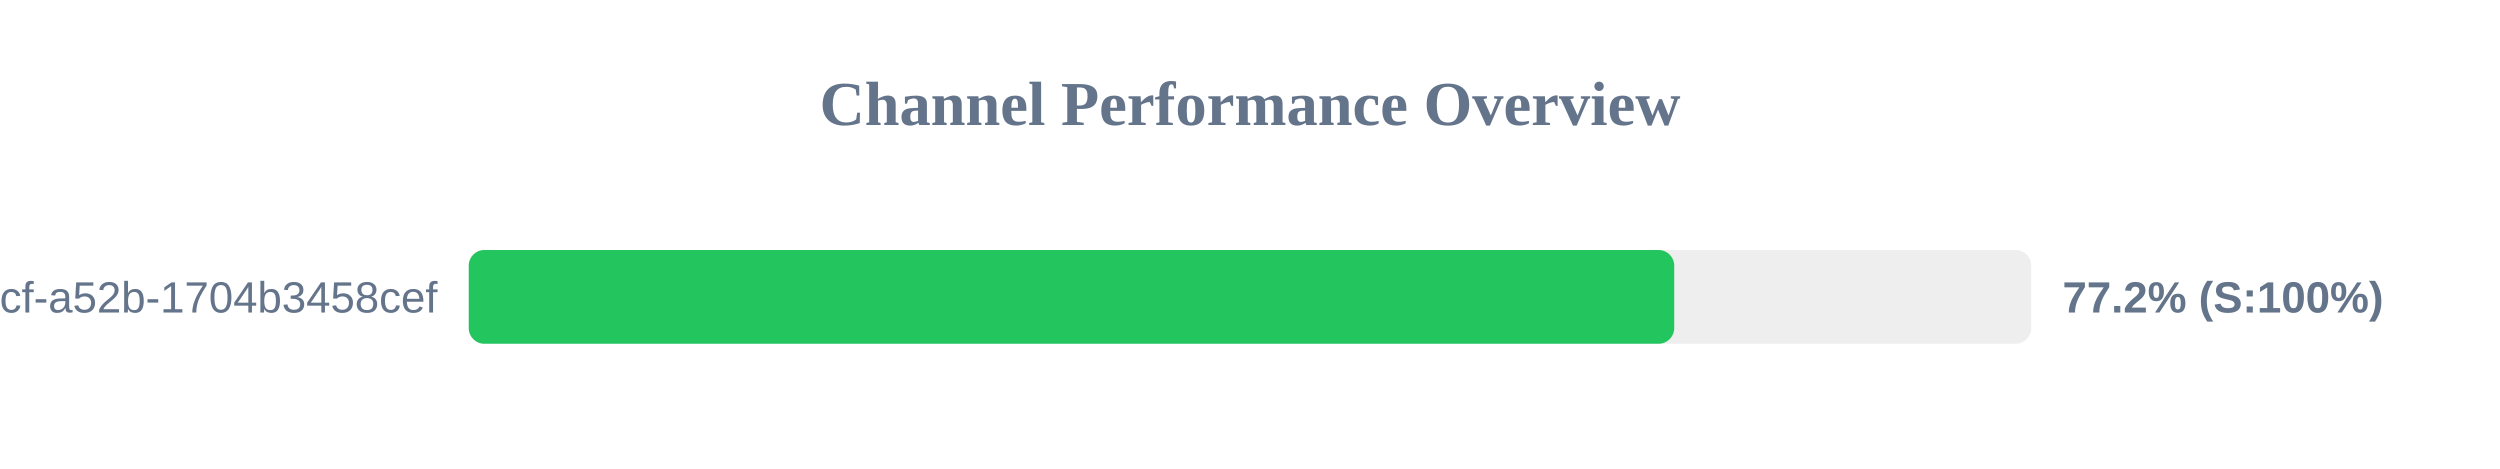
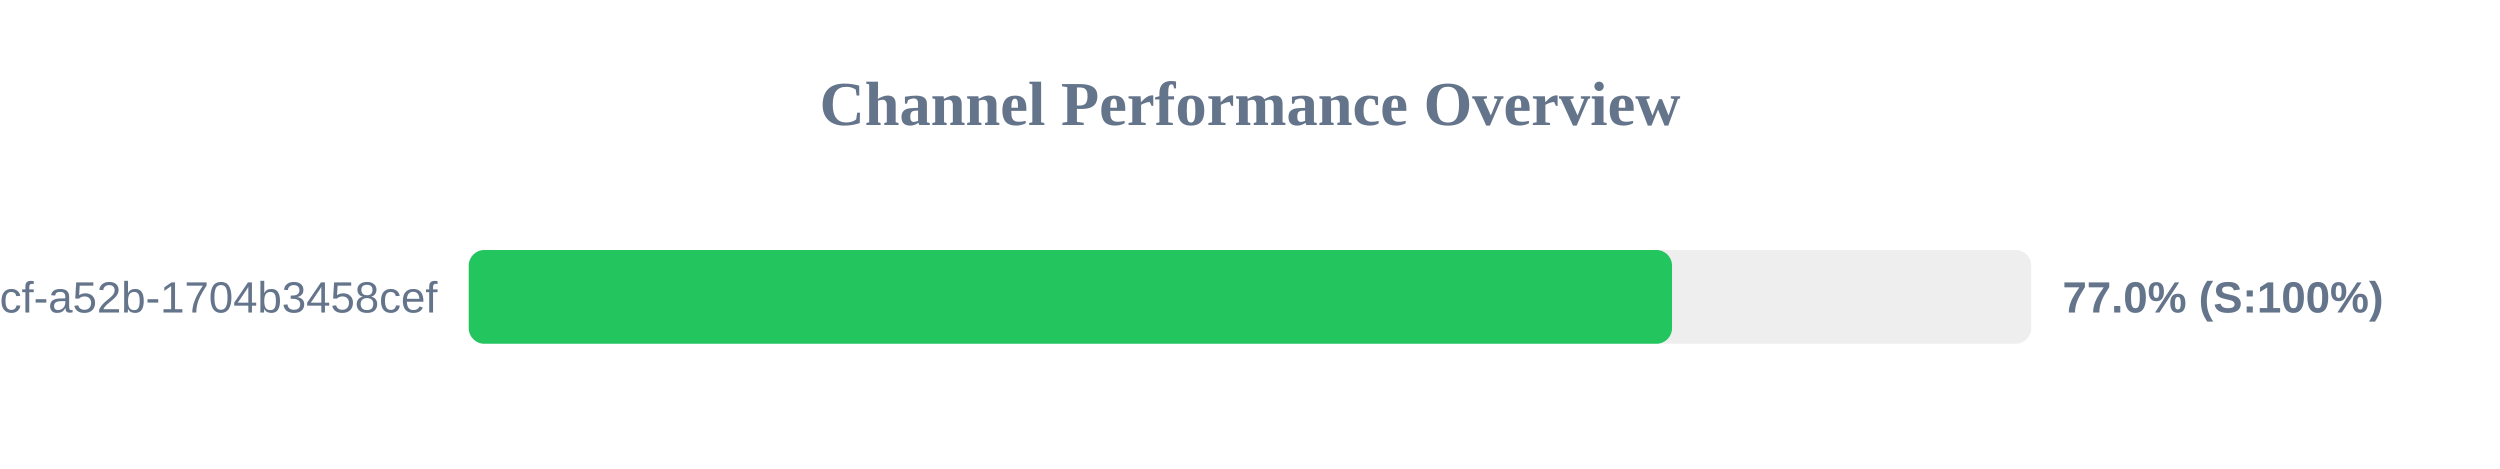
<svg xmlns="http://www.w3.org/2000/svg" width="800" height="150" version="1.1">
  <style>
        .row { font: 14px Arial; fill: #64748b; }
        .score { font: bold 14px Arial; fill: #64748b; }
    </style>
  <text x="400" y="40" text-anchor="middle" font-size="20px" font-weight="bold" fill="#64748b">Channel Performance Overview</text>
  <rect x="150" y="80" width="500" height="30" fill="#eee" rx="5" />
-   <rect x="150" y="80" width="385.75" height="30" fill="#22c55e" rx="5" />
+   <rect x="150" y="80" width="385.05" height="30" fill="#22c55e" rx="5" />
  <text x="140" y="100" text-anchor="end" class="row">?uuid=0cb527d9-6117-4bcf-a52b-1704b3458cef</text>
-   <text x="660" y="100" text-anchor="start" class="score">77.2% (S:100%)</text>
+   <text x="660" y="100" text-anchor="start" class="score">77.0% (S:100%)</text>
</svg>
